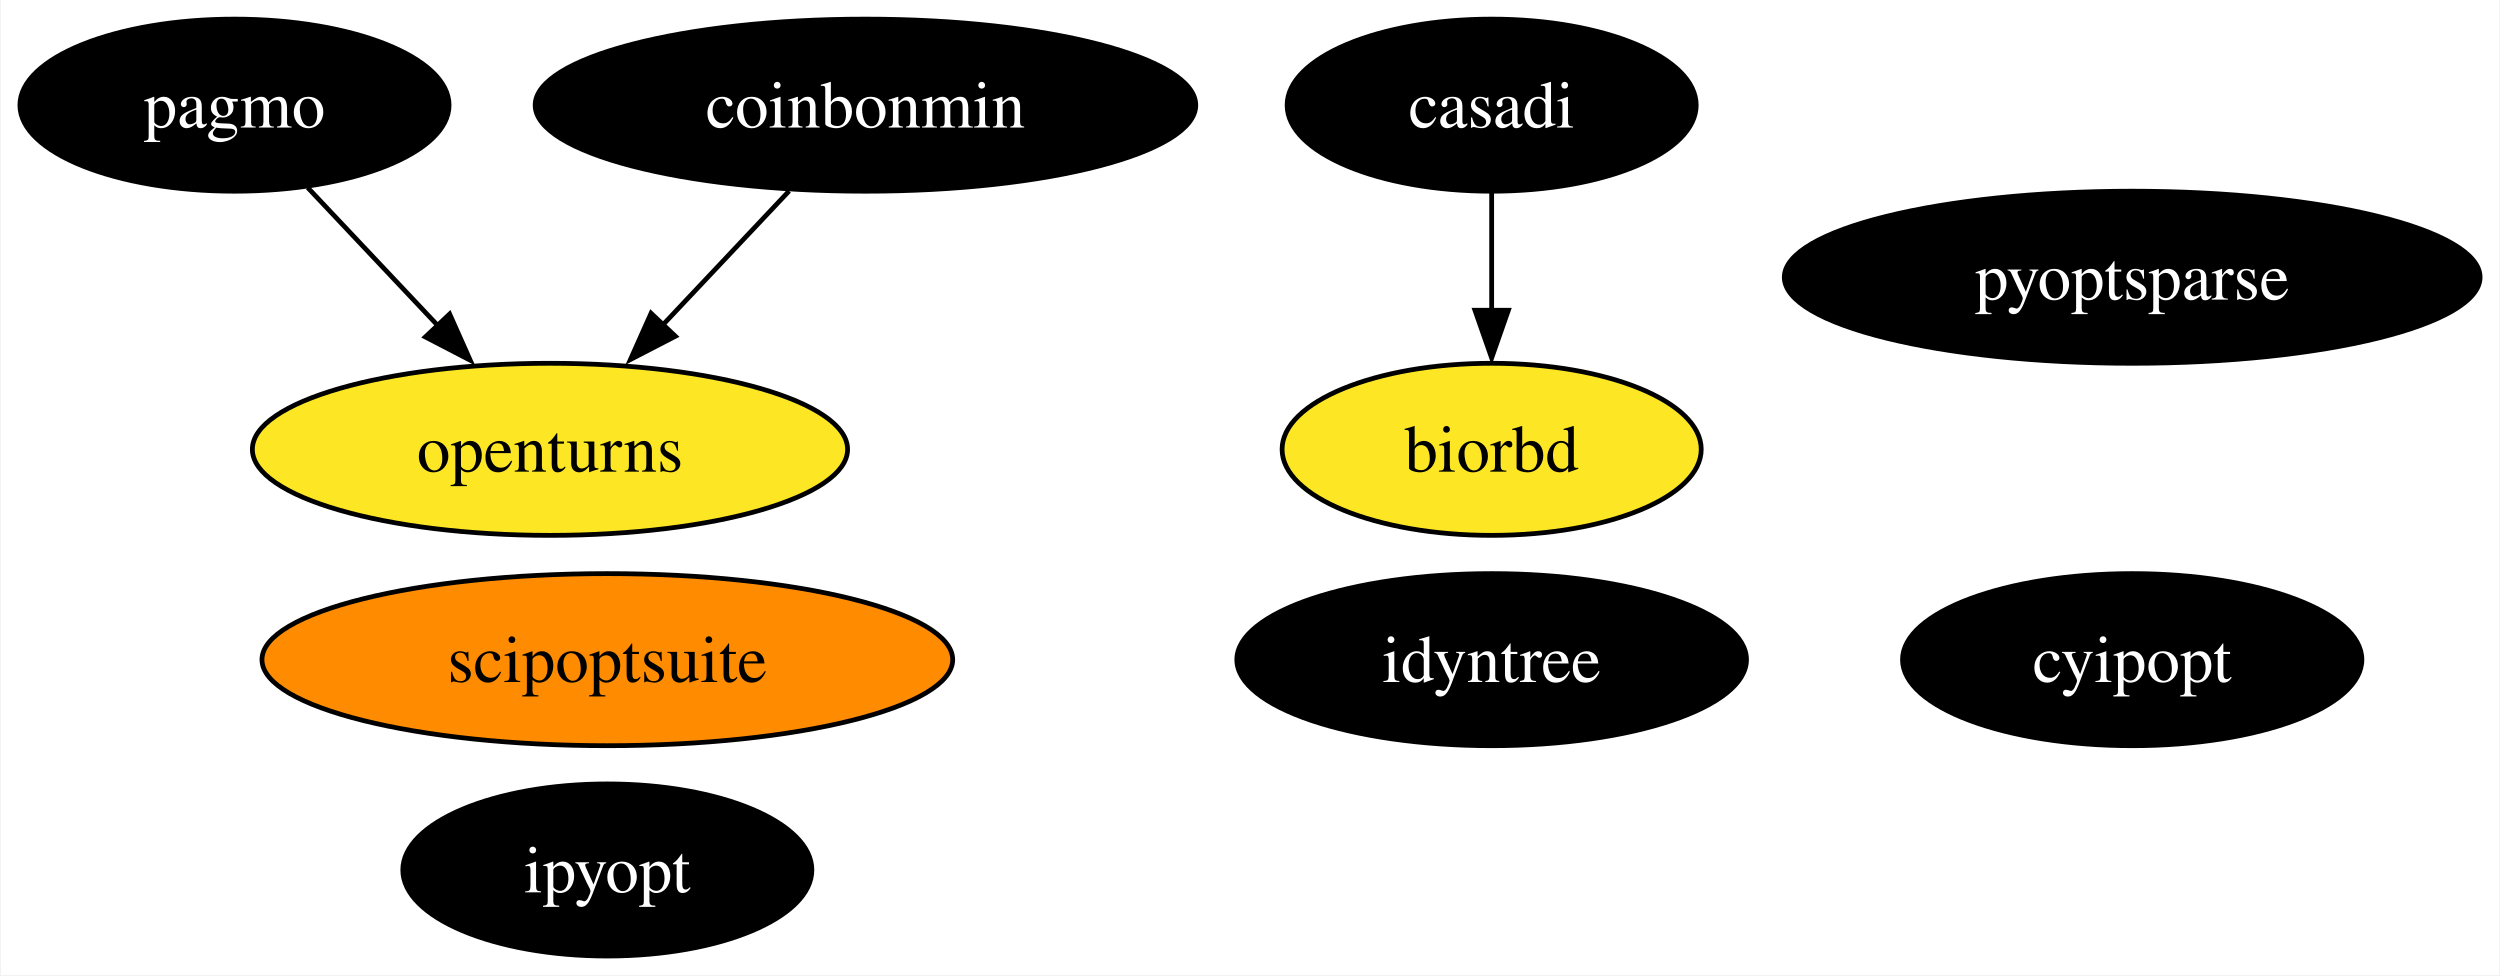
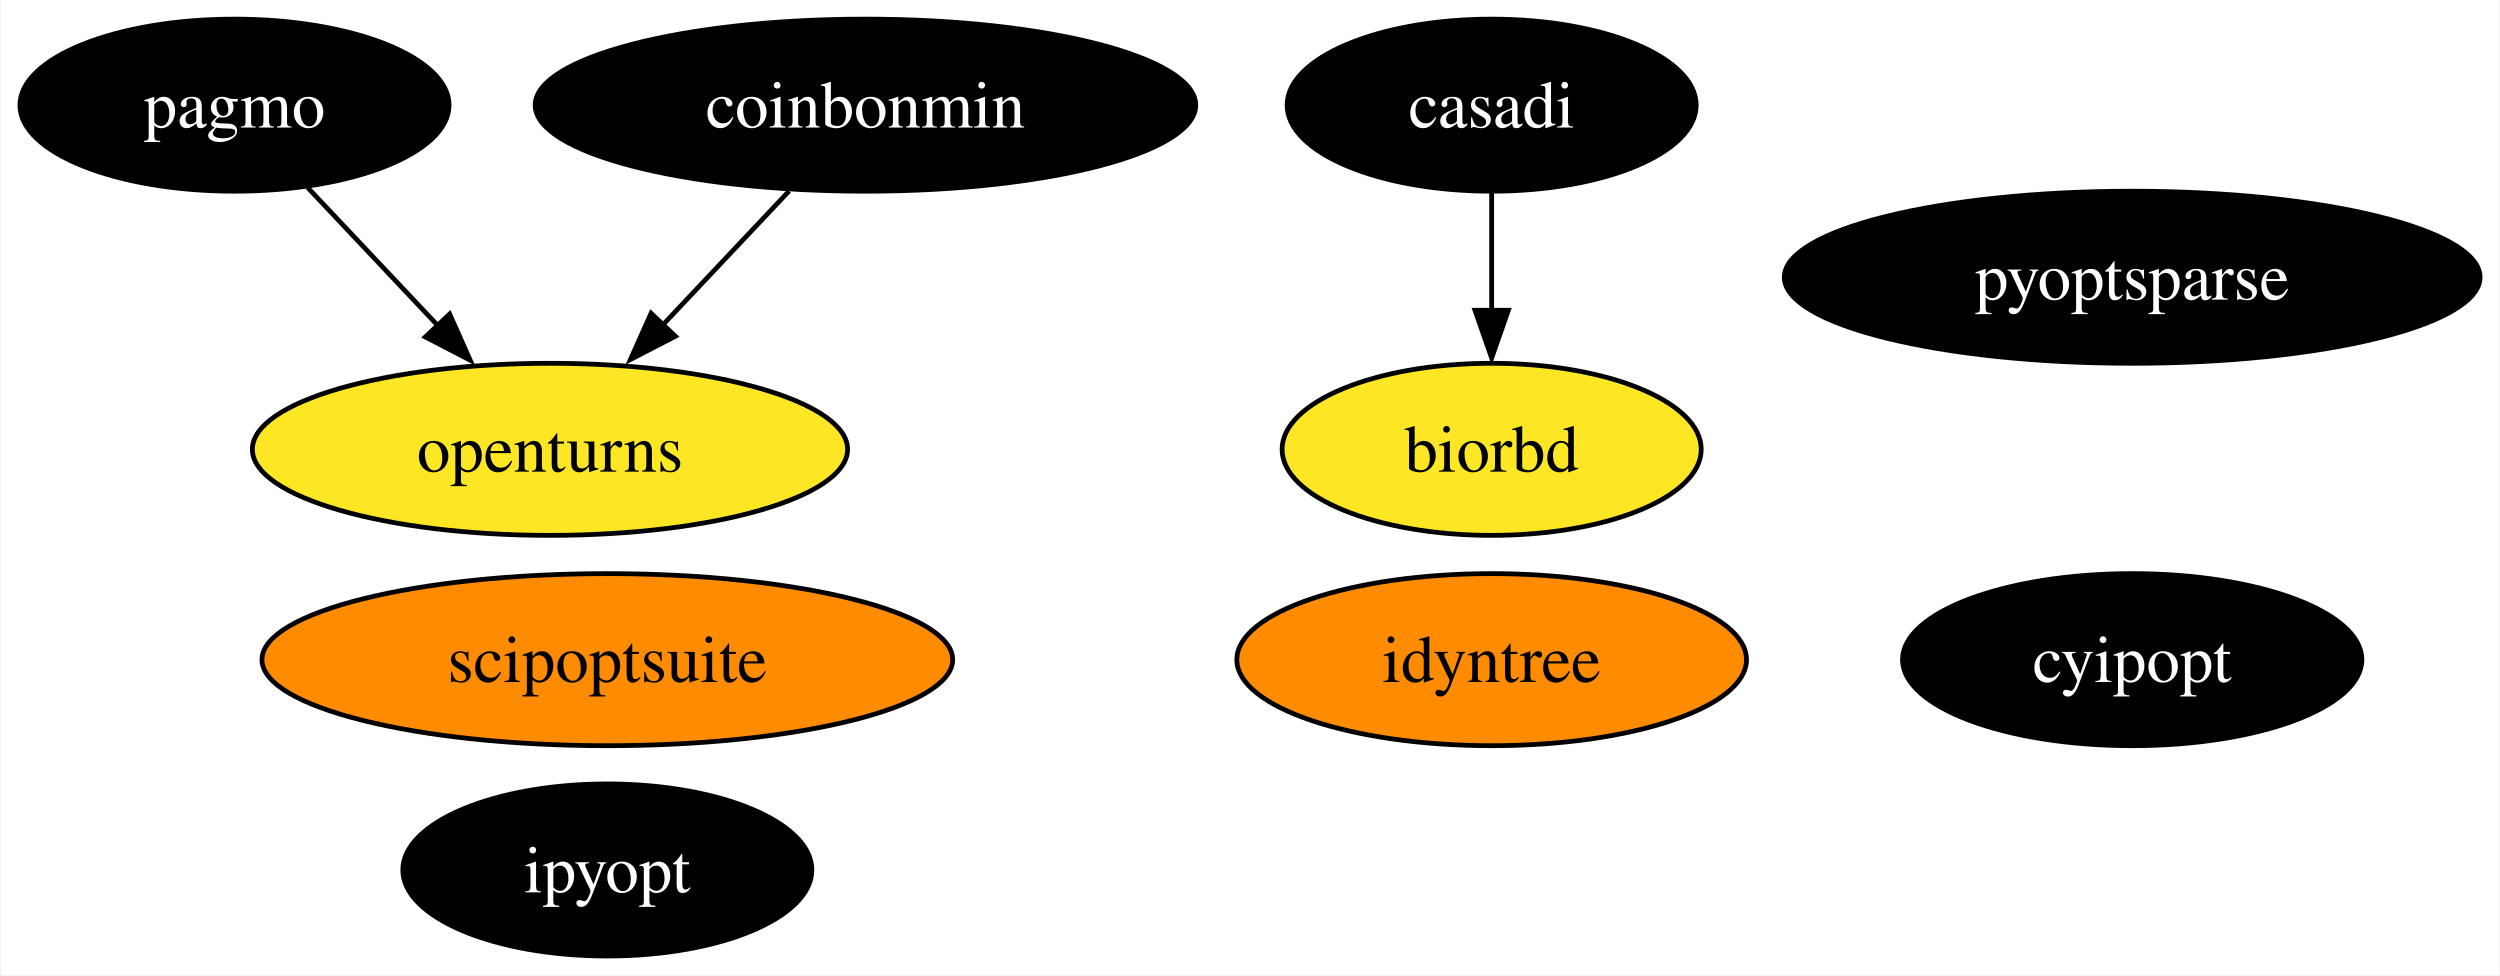
<svg xmlns="http://www.w3.org/2000/svg" xmlns:xlink="http://www.w3.org/1999/xlink" width="523pt" height="204pt" viewBox="0.00 0.00 522.67 204.00">
  <g id="graph0" class="graph" transform="scale(1 1) rotate(0) translate(4 200)">
    <polygon fill="white" stroke="none" points="-4,4 -4,-200 518.67,-200 518.67,4 -4,4" />
    <g id="node1" class="node">
      <g id="a_node1">
        <a xlink:href="https://github.com/conda-forge/casadi-feedstock" xlink:title="casadi">
          <ellipse fill="#000000" stroke="black" cx="307.89" cy="-178" rx="42.79" ry="18" />
          <text text-anchor="middle" x="307.89" y="-173.32" font-family="Times,serif" font-size="14.00" fill="white">casadi</text>
        </a>
      </g>
    </g>
    <g id="node5" class="node">
      <g id="a_node5">
        <a xlink:href="https://github.com/conda-forge/biorbd-feedstock" xlink:title="biorbd">
          <ellipse fill="#fde725" stroke="black" cx="307.89" cy="-106" rx="43.84" ry="18" />
          <text text-anchor="middle" x="307.89" y="-101.33" font-family="Times,serif" font-size="14.00">biorbd</text>
        </a>
      </g>
    </g>
    <g id="edge1" class="edge">
      <path fill="none" stroke="black" d="M307.89,-159.7C307.89,-152.24 307.89,-143.32 307.89,-134.97" />
      <polygon fill="black" stroke="black" points="311.39,-135.1 307.89,-125.1 304.39,-135.1 311.39,-135.1" />
    </g>
    <g id="node2" class="node">
      <g id="a_node2">
        <a xlink:href="https://github.com/conda-forge/cyipopt-feedstock" xlink:title="cyipopt">
          <ellipse fill="#000000" stroke="black" cx="441.89" cy="-62" rx="48.05" ry="18" />
          <text text-anchor="middle" x="441.89" y="-57.33" font-family="Times,serif" font-size="14.00" fill="white">cyipopt</text>
        </a>
      </g>
    </g>
    <g id="node3" class="node">
      <g id="a_node3">
        <a xlink:href="https://github.com/conda-forge/openturns-feedstock" xlink:title="openturns">
          <ellipse fill="#fde725" stroke="black" cx="110.89" cy="-106" rx="62.26" ry="18" />
          <text text-anchor="middle" x="110.89" y="-101.33" font-family="Times,serif" font-size="14.00">openturns</text>
        </a>
      </g>
    </g>
    <g id="node4" class="node">
      <g id="a_node4">
        <a xlink:href="https://github.com/conda-forge/pagmo-feedstock" xlink:title="pagmo">
          <ellipse fill="#000000" stroke="black" cx="44.89" cy="-178" rx="44.89" ry="18" />
          <text text-anchor="middle" x="44.89" y="-173.32" font-family="Times,serif" font-size="14.00" fill="white">pagmo</text>
        </a>
      </g>
    </g>
    <g id="edge2" class="edge">
      <path fill="none" stroke="black" d="M60.2,-160.76C68.41,-152.06 78.7,-141.15 87.86,-131.43" />
      <polygon fill="black" stroke="black" points="89.9,-134.31 94.21,-124.63 84.81,-129.51 89.9,-134.31" />
    </g>
    <g id="node6" class="node">
      <g id="a_node6">
        <a xlink:href="https://github.com/conda-forge/ipyopt-feedstock" xlink:title="ipyopt">
          <ellipse fill="#000000" stroke="black" cx="122.89" cy="-18" rx="42.79" ry="18" />
          <text text-anchor="middle" x="122.89" y="-13.32" font-family="Times,serif" font-size="14.00" fill="white">ipyopt</text>
        </a>
      </g>
    </g>
    <g id="node7" class="node">
      <g id="a_node7">
        <a xlink:href="https://github.com/conda-forge/coinbonmin-feedstock" xlink:title="coinbonmin">
          <ellipse fill="#000000" stroke="black" cx="176.89" cy="-178" rx="69.1" ry="18" />
          <text text-anchor="middle" x="176.89" y="-173.32" font-family="Times,serif" font-size="14.00" fill="white">coinbonmin</text>
        </a>
      </g>
    </g>
    <g id="edge3" class="edge">
      <path fill="none" stroke="black" d="M160.92,-160.05C152.89,-151.54 143.02,-141.07 134.17,-131.68" />
      <polygon fill="black" stroke="black" points="137.13,-129.66 127.72,-124.79 132.04,-134.47 137.13,-129.66" />
    </g>
    <g id="node8" class="node">
      <g id="a_node8">
        <a xlink:href="https://github.com/conda-forge/scipoptsuite-feedstock" xlink:title="scipoptsuite">
          <ellipse fill="#ff8c00" stroke="black" cx="122.89" cy="-62" rx="72.25" ry="18" />
          <text text-anchor="middle" x="122.89" y="-57.33" font-family="Times,serif" font-size="14.00">scipoptsuite</text>
        </a>
      </g>
    </g>
    <g id="node9" class="node">
      <g id="a_node9">
        <a xlink:href="https://github.com/conda-forge/pyoptsparse-feedstock" xlink:title="pyoptsparse">
          <ellipse fill="#000000" stroke="black" cx="441.89" cy="-142" rx="72.78" ry="18" />
          <text text-anchor="middle" x="441.89" y="-137.32" font-family="Times,serif" font-size="14.00" fill="white">pyoptsparse</text>
        </a>
      </g>
    </g>
    <g id="node10" class="node">
      <g id="a_node10">
        <a xlink:href="https://github.com/conda-forge/idyntree-feedstock" xlink:title="idyntree">
-           <ellipse fill="#000000" stroke="black" cx="307.89" cy="-62" rx="53.31" ry="18" />
-           <text text-anchor="middle" x="307.89" y="-57.33" font-family="Times,serif" font-size="14.00" fill="white">idyntree</text>
+           <ellipse fill="#ff8c00" stroke="black" cx="307.89" cy="-62" rx="53.31" ry="18" />
+           <text text-anchor="middle" x="307.89" y="-57.33" font-family="Times,serif" font-size="14.00">idyntree</text>
        </a>
      </g>
    </g>
  </g>
</svg>
